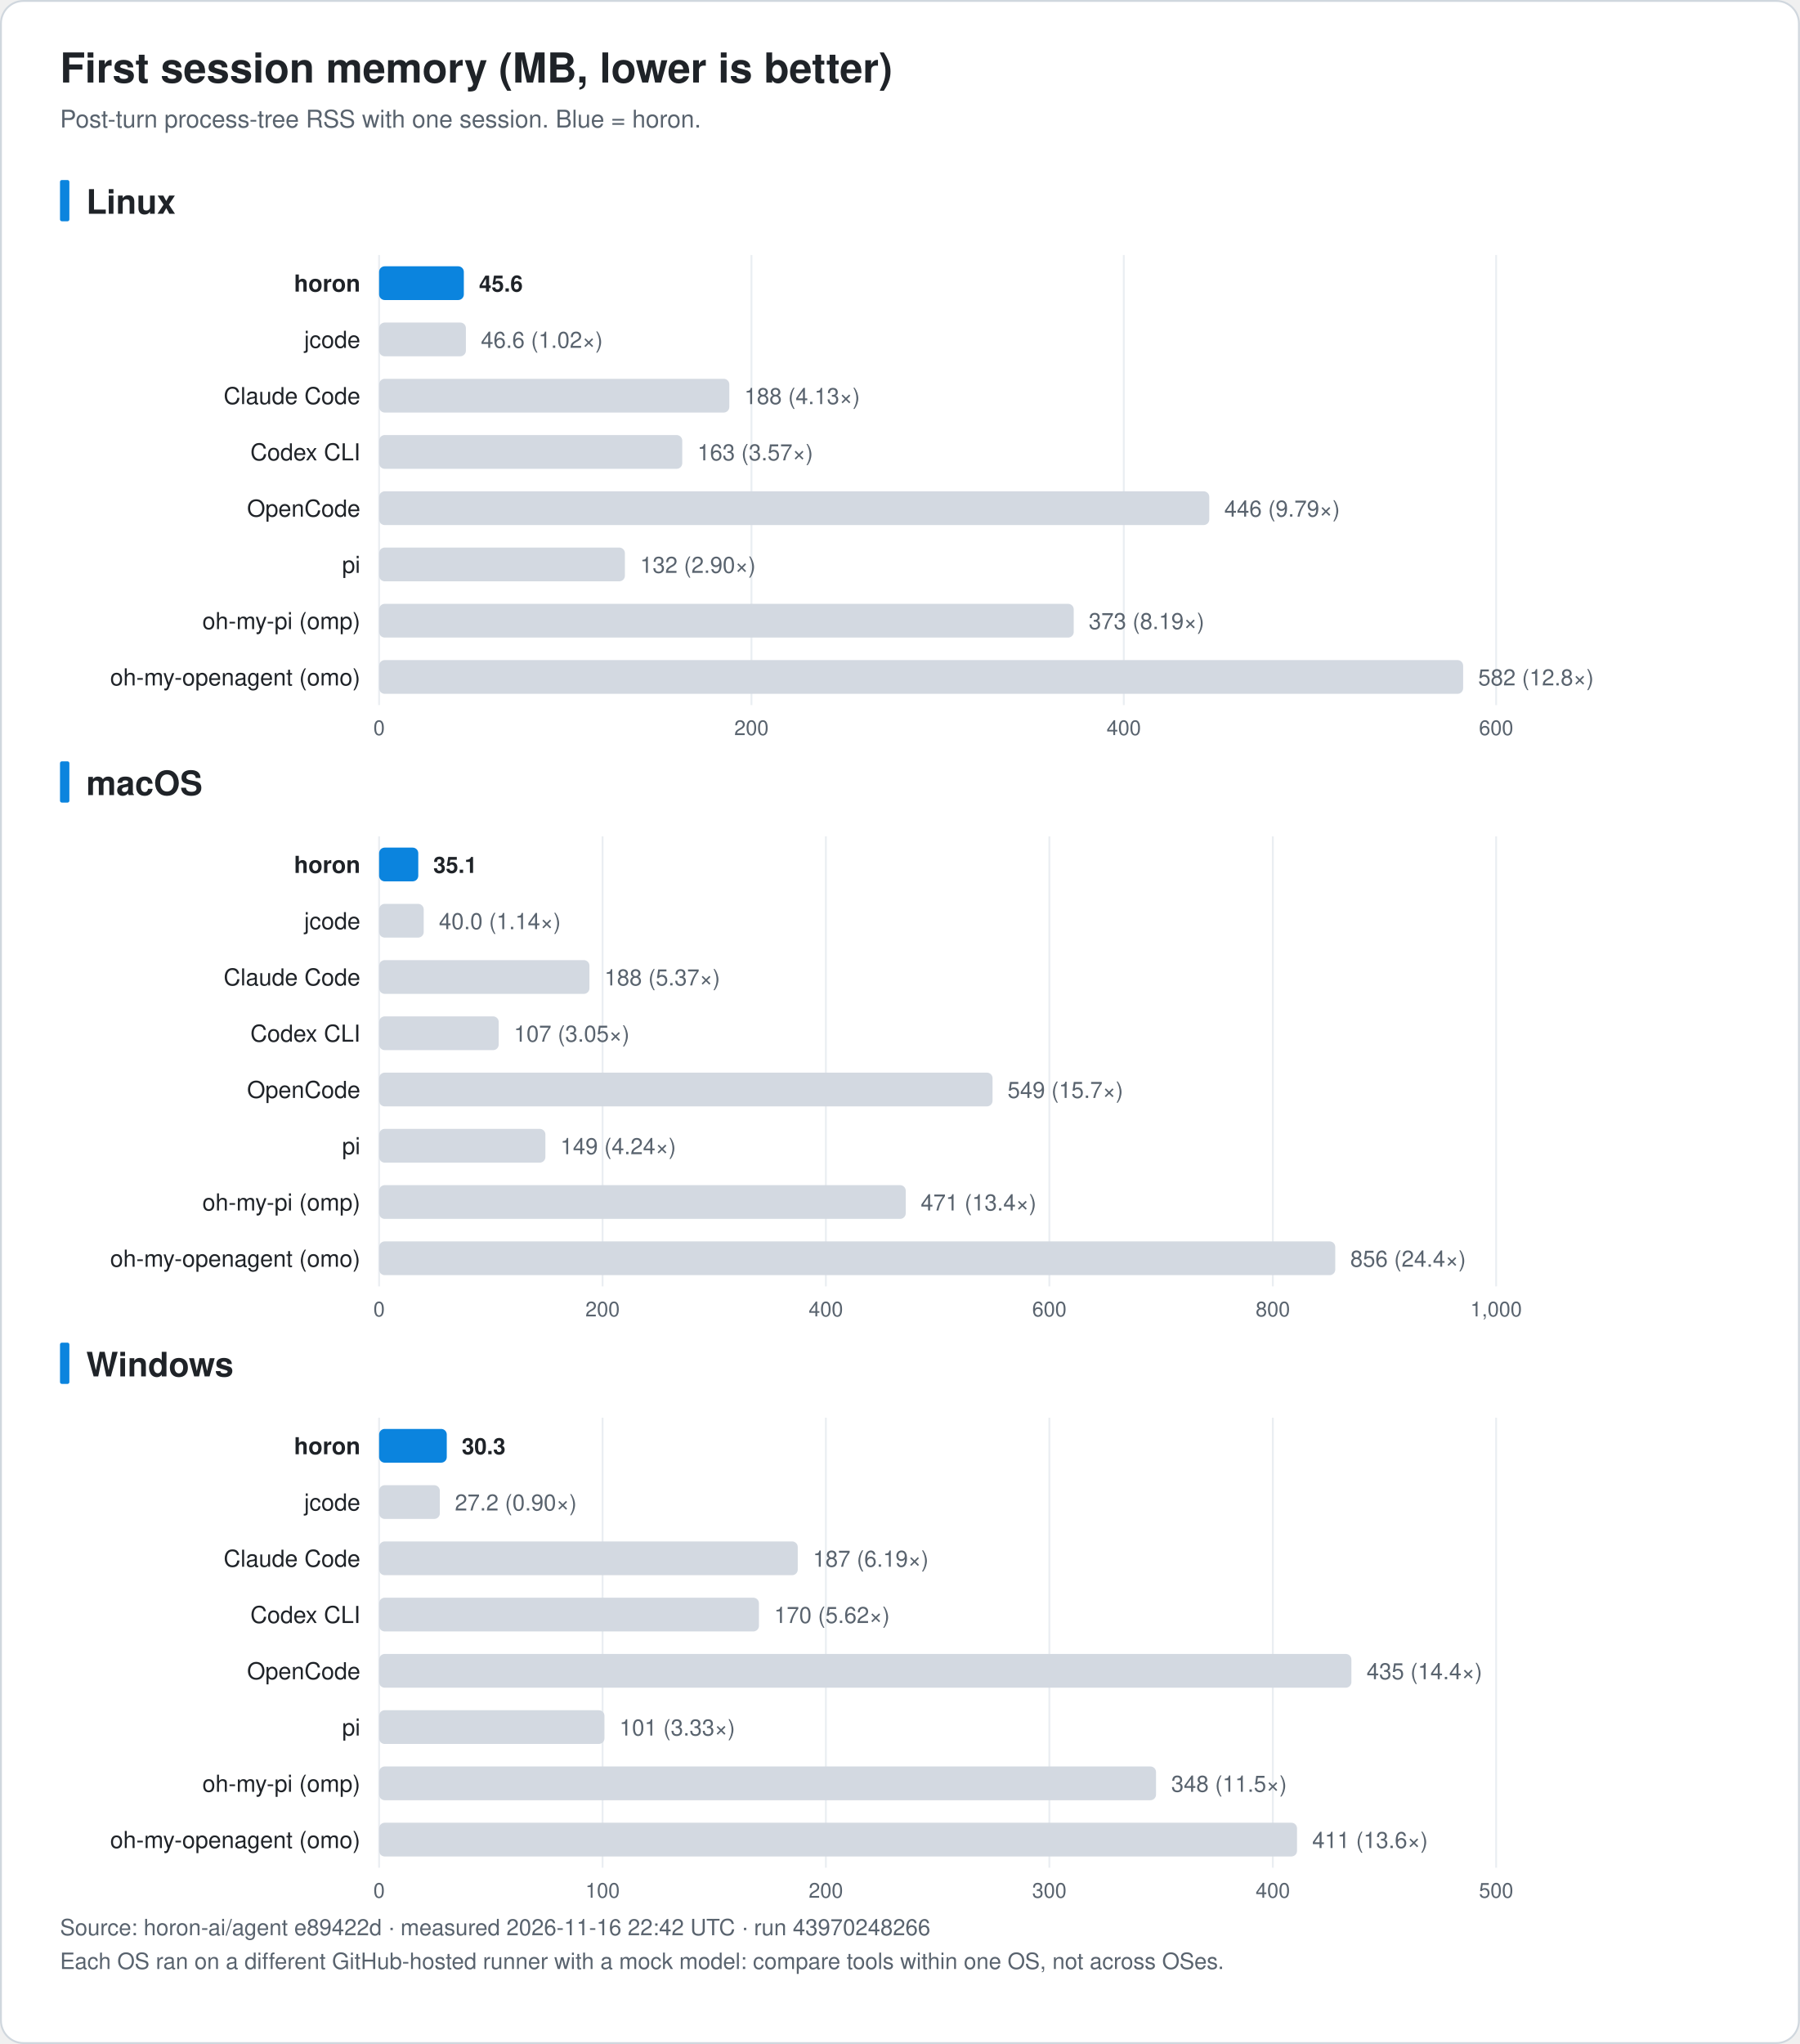
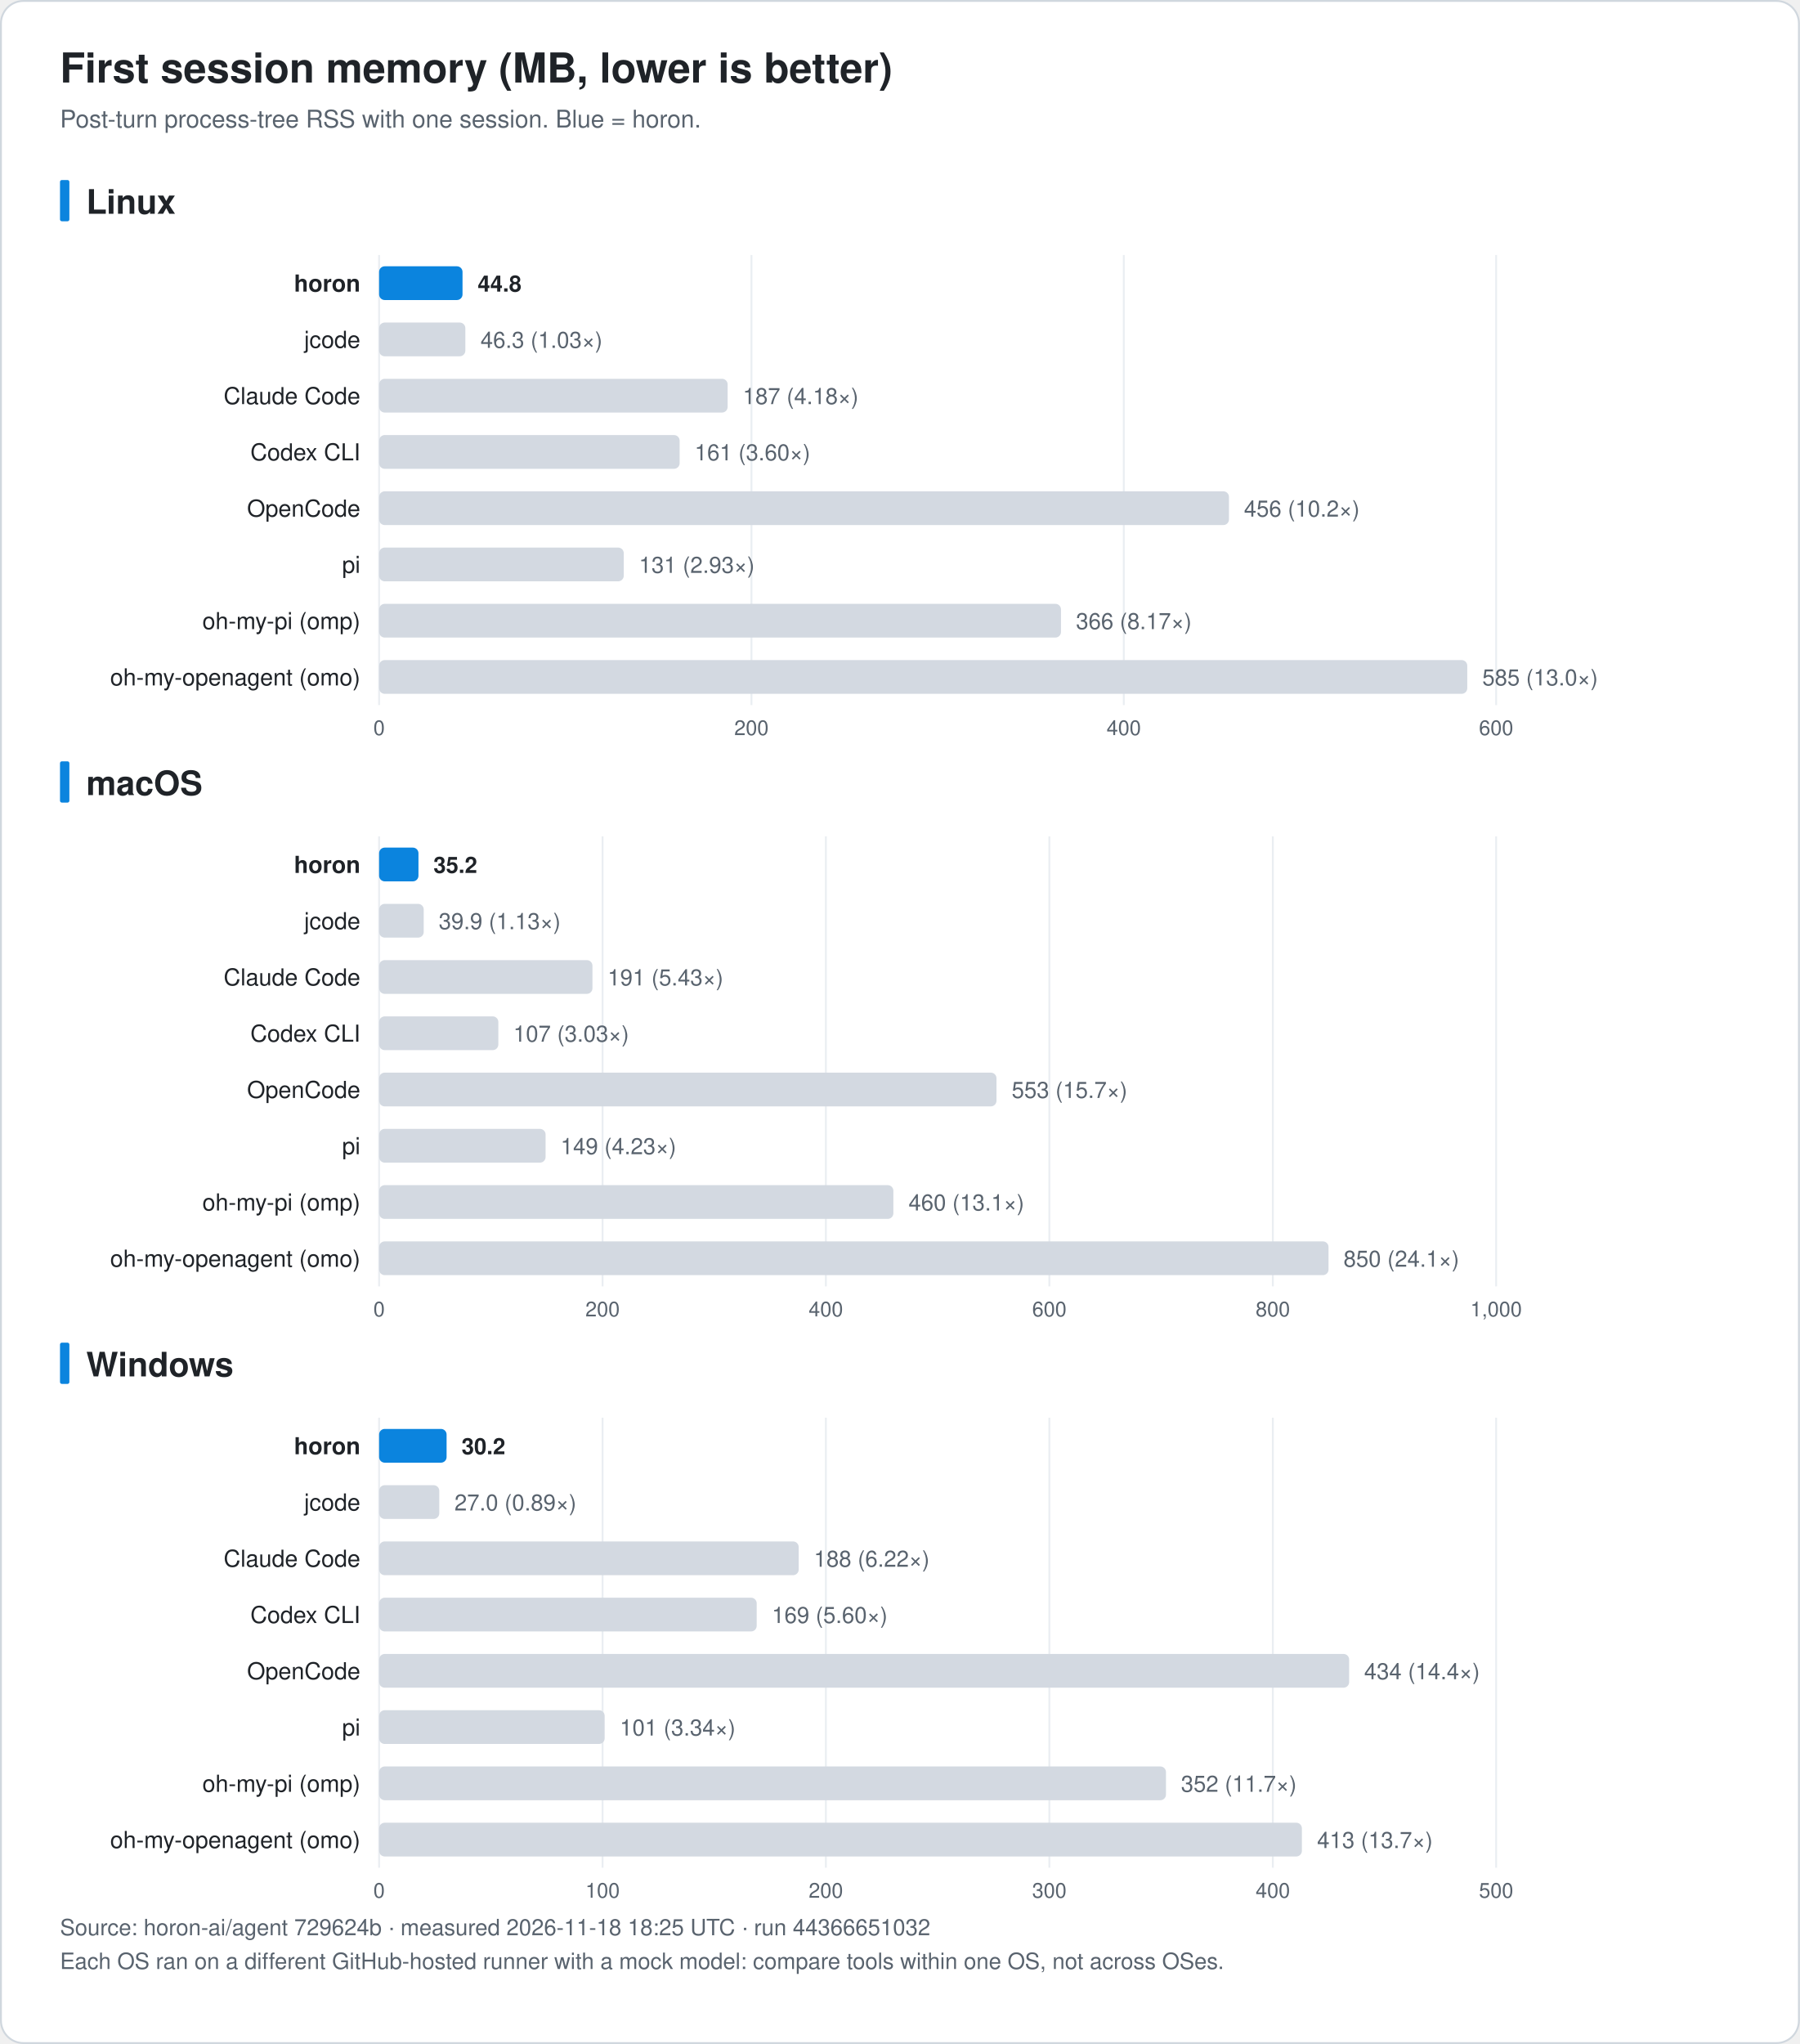
<svg xmlns="http://www.w3.org/2000/svg" width="960" height="1090" viewBox="0 0 960 1090" font-family="-apple-system, BlinkMacSystemFont, 'Segoe UI', 'Noto Sans KR', 'Apple SD Gothic Neo', Helvetica, Arial, sans-serif" role="img">
  <rect x="0.5" y="0.5" width="959" height="1089" rx="12" fill="#ffffff" stroke="#d0d7de" />
  <text x="32.0" y="44.0" font-size="22" fill="#1f2328" text-anchor="start" font-weight="bold">First session memory (MB, lower is better)</text>
  <text x="32.0" y="68.0" font-size="13" fill="#59636e" text-anchor="start" font-weight="normal">Post-turn process-tree RSS with one session. Blue = horon.</text>
  <rect x="32" y="96.0" width="5" height="22" rx="1" fill="#0b84de" />
  <text x="46.0" y="114.0" font-size="18" fill="#1f2328" text-anchor="start" font-weight="bold">Linux</text>
  <line x1="202.2" y1="136.0" x2="202.2" y2="376.0" stroke="#eaeef2" />
  <text x="202.2" y="392.0" font-size="11" fill="#59636e" text-anchor="middle" font-weight="normal">0</text>
  <line x1="400.8" y1="136.0" x2="400.8" y2="376.0" stroke="#eaeef2" />
  <text x="400.8" y="392.0" font-size="11" fill="#59636e" text-anchor="middle" font-weight="normal">200</text>
  <line x1="599.4" y1="136.0" x2="599.4" y2="376.0" stroke="#eaeef2" />
  <text x="599.4" y="392.0" font-size="11" fill="#59636e" text-anchor="middle" font-weight="normal">400</text>
  <line x1="798.0" y1="136.0" x2="798.0" y2="376.0" stroke="#eaeef2" />
  <text x="798.0" y="392.0" font-size="11" fill="#59636e" text-anchor="middle" font-weight="normal">600</text>
  <text x="192.2" y="155.5" font-size="12.5" fill="#1f2328" text-anchor="end" font-weight="bold">horon</text>
-   <rect x="202.2" y="142.0" width="45.2" height="18" rx="3" fill="#0b84de" />
-   <text x="255.5" y="155.5" font-size="12" fill="#1f2328" text-anchor="start" font-weight="bold">45.6</text>
+   <rect x="202.2" y="142.0" width="44.5" height="18" rx="3" fill="#0b84de" />
+   <text x="254.8" y="155.5" font-size="12" fill="#1f2328" text-anchor="start" font-weight="bold">44.8</text>
  <text x="192.2" y="185.5" font-size="12.5" fill="#1f2328" text-anchor="end" font-weight="normal">jcode</text>
-   <rect x="202.2" y="172.0" width="46.3" height="18" rx="3" fill="#d3d9e1" />
-   <text x="256.5" y="185.5" font-size="12" fill="#59636e" text-anchor="start" font-weight="normal">46.6 (1.02×)</text>
+   <rect x="202.2" y="172.0" width="46.0" height="18" rx="3" fill="#d3d9e1" />
+   <text x="256.3" y="185.5" font-size="12" fill="#59636e" text-anchor="start" font-weight="normal">46.3 (1.03×)</text>
  <text x="192.2" y="215.5" font-size="12.5" fill="#1f2328" text-anchor="end" font-weight="normal">Claude Code</text>
-   <rect x="202.2" y="202.0" width="186.8" height="18" rx="3" fill="#d3d9e1" />
-   <text x="397.0" y="215.5" font-size="12" fill="#59636e" text-anchor="start" font-weight="normal">188 (4.13×)</text>
+   <rect x="202.2" y="202.0" width="185.9" height="18" rx="3" fill="#d3d9e1" />
+   <text x="396.2" y="215.5" font-size="12" fill="#59636e" text-anchor="start" font-weight="normal">187 (4.18×)</text>
  <text x="192.2" y="245.5" font-size="12.5" fill="#1f2328" text-anchor="end" font-weight="normal">Codex CLI</text>
-   <rect x="202.2" y="232.0" width="161.7" height="18" rx="3" fill="#d3d9e1" />
-   <text x="372.0" y="245.5" font-size="12" fill="#59636e" text-anchor="start" font-weight="normal">163 (3.57×)</text>
+   <rect x="202.2" y="232.0" width="160.3" height="18" rx="3" fill="#d3d9e1" />
+   <text x="370.5" y="245.5" font-size="12" fill="#59636e" text-anchor="start" font-weight="normal">161 (3.60×)</text>
  <text x="192.2" y="275.5" font-size="12.5" fill="#1f2328" text-anchor="end" font-weight="normal">OpenCode</text>
-   <rect x="202.2" y="262.0" width="442.8" height="18" rx="3" fill="#d3d9e1" />
-   <text x="653.0" y="275.5" font-size="12" fill="#59636e" text-anchor="start" font-weight="normal">446 (9.79×)</text>
+   <rect x="202.2" y="262.0" width="453.3" height="18" rx="3" fill="#d3d9e1" />
+   <text x="663.5" y="275.5" font-size="12" fill="#59636e" text-anchor="start" font-weight="normal">456 (10.2×)</text>
  <text x="192.2" y="305.5" font-size="12.5" fill="#1f2328" text-anchor="end" font-weight="normal">pi</text>
-   <rect x="202.2" y="292.0" width="131.1" height="18" rx="3" fill="#d3d9e1" />
-   <text x="341.4" y="305.5" font-size="12" fill="#59636e" text-anchor="start" font-weight="normal">132 (2.90×)</text>
+   <rect x="202.2" y="292.0" width="130.5" height="18" rx="3" fill="#d3d9e1" />
+   <text x="340.8" y="305.5" font-size="12" fill="#59636e" text-anchor="start" font-weight="normal">131 (2.93×)</text>
  <text x="192.2" y="335.5" font-size="12.5" fill="#1f2328" text-anchor="end" font-weight="normal">oh-my-pi (omp)</text>
-   <rect x="202.2" y="322.0" width="370.5" height="18" rx="3" fill="#d3d9e1" />
-   <text x="580.7" y="335.5" font-size="12" fill="#59636e" text-anchor="start" font-weight="normal">373 (8.19×)</text>
+   <rect x="202.2" y="322.0" width="363.7" height="18" rx="3" fill="#d3d9e1" />
+   <text x="573.9" y="335.5" font-size="12" fill="#59636e" text-anchor="start" font-weight="normal">366 (8.17×)</text>
  <text x="192.2" y="365.5" font-size="12.5" fill="#1f2328" text-anchor="end" font-weight="normal">oh-my-openagent (omo)</text>
-   <rect x="202.2" y="352.0" width="578.2" height="18" rx="3" fill="#d3d9e1" />
-   <text x="788.4" y="365.5" font-size="12" fill="#59636e" text-anchor="start" font-weight="normal">582 (12.8×)</text>
+   <rect x="202.2" y="352.0" width="580.4" height="18" rx="3" fill="#d3d9e1" />
+   <text x="790.6" y="365.5" font-size="12" fill="#59636e" text-anchor="start" font-weight="normal">585 (13.0×)</text>
  <rect x="32" y="406.0" width="5" height="22" rx="1" fill="#0b84de" />
  <text x="46.0" y="424.0" font-size="18" fill="#1f2328" text-anchor="start" font-weight="bold">macOS</text>
  <line x1="202.2" y1="446.0" x2="202.2" y2="686.0" stroke="#eaeef2" />
  <text x="202.2" y="702.0" font-size="11" fill="#59636e" text-anchor="middle" font-weight="normal">0</text>
  <line x1="321.4" y1="446.0" x2="321.4" y2="686.0" stroke="#eaeef2" />
  <text x="321.4" y="702.0" font-size="11" fill="#59636e" text-anchor="middle" font-weight="normal">200</text>
  <line x1="440.5" y1="446.0" x2="440.5" y2="686.0" stroke="#eaeef2" />
  <text x="440.5" y="702.0" font-size="11" fill="#59636e" text-anchor="middle" font-weight="normal">400</text>
  <line x1="559.7" y1="446.0" x2="559.7" y2="686.0" stroke="#eaeef2" />
  <text x="559.7" y="702.0" font-size="11" fill="#59636e" text-anchor="middle" font-weight="normal">600</text>
  <line x1="678.9" y1="446.0" x2="678.9" y2="686.0" stroke="#eaeef2" />
  <text x="678.9" y="702.0" font-size="11" fill="#59636e" text-anchor="middle" font-weight="normal">800</text>
  <line x1="798.0" y1="446.0" x2="798.0" y2="686.0" stroke="#eaeef2" />
  <text x="798.0" y="702.0" font-size="11" fill="#59636e" text-anchor="middle" font-weight="normal">1,000</text>
  <text x="192.2" y="465.5" font-size="12.5" fill="#1f2328" text-anchor="end" font-weight="bold">horon</text>
-   <rect x="202.2" y="452.0" width="20.9" height="18" rx="3" fill="#0b84de" />
-   <text x="231.1" y="465.5" font-size="12" fill="#1f2328" text-anchor="start" font-weight="bold">35.1</text>
+   <rect x="202.2" y="452.0" width="21.0" height="18" rx="3" fill="#0b84de" />
+   <text x="231.2" y="465.5" font-size="12" fill="#1f2328" text-anchor="start" font-weight="bold">35.2</text>
  <text x="192.2" y="495.5" font-size="12.5" fill="#1f2328" text-anchor="end" font-weight="normal">jcode</text>
  <rect x="202.2" y="482.0" width="23.8" height="18" rx="3" fill="#d3d9e1" />
-   <text x="234.1" y="495.5" font-size="12" fill="#59636e" text-anchor="start" font-weight="normal">40.0 (1.14×)</text>
+   <text x="234.0" y="495.5" font-size="12" fill="#59636e" text-anchor="start" font-weight="normal">39.9 (1.13×)</text>
  <text x="192.2" y="525.5" font-size="12.5" fill="#1f2328" text-anchor="end" font-weight="normal">Claude Code</text>
-   <rect x="202.2" y="512.0" width="112.2" height="18" rx="3" fill="#d3d9e1" />
-   <text x="322.4" y="525.5" font-size="12" fill="#59636e" text-anchor="start" font-weight="normal">188 (5.37×)</text>
+   <rect x="202.2" y="512.0" width="113.8" height="18" rx="3" fill="#d3d9e1" />
+   <text x="324.1" y="525.5" font-size="12" fill="#59636e" text-anchor="start" font-weight="normal">191 (5.43×)</text>
  <text x="192.2" y="555.5" font-size="12.5" fill="#1f2328" text-anchor="end" font-weight="normal">Codex CLI</text>
-   <rect x="202.2" y="542.0" width="63.8" height="18" rx="3" fill="#d3d9e1" />
-   <text x="274.1" y="555.5" font-size="12" fill="#59636e" text-anchor="start" font-weight="normal">107 (3.05×)</text>
+   <rect x="202.2" y="542.0" width="63.6" height="18" rx="3" fill="#d3d9e1" />
+   <text x="273.8" y="555.5" font-size="12" fill="#59636e" text-anchor="start" font-weight="normal">107 (3.03×)</text>
  <text x="192.2" y="585.5" font-size="12.5" fill="#1f2328" text-anchor="end" font-weight="normal">OpenCode</text>
-   <rect x="202.2" y="572.0" width="327.2" height="18" rx="3" fill="#d3d9e1" />
-   <text x="537.4" y="585.5" font-size="12" fill="#59636e" text-anchor="start" font-weight="normal">549 (15.7×)</text>
+   <rect x="202.2" y="572.0" width="329.3" height="18" rx="3" fill="#d3d9e1" />
+   <text x="539.6" y="585.5" font-size="12" fill="#59636e" text-anchor="start" font-weight="normal">553 (15.7×)</text>
  <text x="192.2" y="615.5" font-size="12.5" fill="#1f2328" text-anchor="end" font-weight="normal">pi</text>
-   <rect x="202.2" y="602.0" width="88.7" height="18" rx="3" fill="#d3d9e1" />
-   <text x="298.9" y="615.5" font-size="12" fill="#59636e" text-anchor="start" font-weight="normal">149 (4.24×)</text>
+   <rect x="202.2" y="602.0" width="88.8" height="18" rx="3" fill="#d3d9e1" />
+   <text x="299.0" y="615.5" font-size="12" fill="#59636e" text-anchor="start" font-weight="normal">149 (4.23×)</text>
  <text x="192.2" y="645.5" font-size="12.5" fill="#1f2328" text-anchor="end" font-weight="normal">oh-my-pi (omp)</text>
-   <rect x="202.2" y="632.0" width="280.9" height="18" rx="3" fill="#d3d9e1" />
-   <text x="491.1" y="645.5" font-size="12" fill="#59636e" text-anchor="start" font-weight="normal">471 (13.4×)</text>
+   <rect x="202.2" y="632.0" width="274.3" height="18" rx="3" fill="#d3d9e1" />
+   <text x="484.6" y="645.5" font-size="12" fill="#59636e" text-anchor="start" font-weight="normal">460 (13.1×)</text>
  <text x="192.2" y="675.5" font-size="12.5" fill="#1f2328" text-anchor="end" font-weight="normal">oh-my-openagent (omo)</text>
-   <rect x="202.2" y="662.0" width="510.0" height="18" rx="3" fill="#d3d9e1" />
-   <text x="720.2" y="675.5" font-size="12" fill="#59636e" text-anchor="start" font-weight="normal">856 (24.4×)</text>
+   <rect x="202.2" y="662.0" width="506.4" height="18" rx="3" fill="#d3d9e1" />
+   <text x="716.6" y="675.5" font-size="12" fill="#59636e" text-anchor="start" font-weight="normal">850 (24.1×)</text>
  <rect x="32" y="716.0" width="5" height="22" rx="1" fill="#0b84de" />
  <text x="46.0" y="734.0" font-size="18" fill="#1f2328" text-anchor="start" font-weight="bold">Windows</text>
  <line x1="202.2" y1="756.0" x2="202.2" y2="996.0" stroke="#eaeef2" />
  <text x="202.2" y="1012.0" font-size="11" fill="#59636e" text-anchor="middle" font-weight="normal">0</text>
  <line x1="321.4" y1="756.0" x2="321.4" y2="996.0" stroke="#eaeef2" />
  <text x="321.4" y="1012.0" font-size="11" fill="#59636e" text-anchor="middle" font-weight="normal">100</text>
  <line x1="440.5" y1="756.0" x2="440.5" y2="996.0" stroke="#eaeef2" />
  <text x="440.5" y="1012.0" font-size="11" fill="#59636e" text-anchor="middle" font-weight="normal">200</text>
  <line x1="559.7" y1="756.0" x2="559.7" y2="996.0" stroke="#eaeef2" />
  <text x="559.7" y="1012.0" font-size="11" fill="#59636e" text-anchor="middle" font-weight="normal">300</text>
  <line x1="678.9" y1="756.0" x2="678.9" y2="996.0" stroke="#eaeef2" />
  <text x="678.9" y="1012.0" font-size="11" fill="#59636e" text-anchor="middle" font-weight="normal">400</text>
  <line x1="798.0" y1="756.0" x2="798.0" y2="996.0" stroke="#eaeef2" />
  <text x="798.0" y="1012.0" font-size="11" fill="#59636e" text-anchor="middle" font-weight="normal">500</text>
  <text x="192.2" y="775.5" font-size="12.5" fill="#1f2328" text-anchor="end" font-weight="bold">horon</text>
-   <rect x="202.2" y="762.0" width="36.1" height="18" rx="3" fill="#0b84de" />
-   <text x="246.3" y="775.5" font-size="12" fill="#1f2328" text-anchor="start" font-weight="bold">30.3</text>
+   <rect x="202.2" y="762.0" width="36.0" height="18" rx="3" fill="#0b84de" />
+   <text x="246.2" y="775.5" font-size="12" fill="#1f2328" text-anchor="start" font-weight="bold">30.2</text>
  <text x="192.2" y="805.5" font-size="12.5" fill="#1f2328" text-anchor="end" font-weight="normal">jcode</text>
-   <rect x="202.2" y="792.0" width="32.4" height="18" rx="3" fill="#d3d9e1" />
-   <text x="242.6" y="805.5" font-size="12" fill="#59636e" text-anchor="start" font-weight="normal">27.2 (0.90×)</text>
+   <rect x="202.2" y="792.0" width="32.1" height="18" rx="3" fill="#d3d9e1" />
+   <text x="242.4" y="805.5" font-size="12" fill="#59636e" text-anchor="start" font-weight="normal">27.0 (0.89×)</text>
  <text x="192.2" y="835.5" font-size="12.5" fill="#1f2328" text-anchor="end" font-weight="normal">Claude Code</text>
-   <rect x="202.2" y="822.0" width="223.3" height="18" rx="3" fill="#d3d9e1" />
-   <text x="433.6" y="835.5" font-size="12" fill="#59636e" text-anchor="start" font-weight="normal">187 (6.19×)</text>
+   <rect x="202.2" y="822.0" width="223.8" height="18" rx="3" fill="#d3d9e1" />
+   <text x="434.1" y="835.5" font-size="12" fill="#59636e" text-anchor="start" font-weight="normal">188 (6.22×)</text>
  <text x="192.2" y="865.5" font-size="12.5" fill="#1f2328" text-anchor="end" font-weight="normal">Codex CLI</text>
-   <rect x="202.2" y="852.0" width="202.6" height="18" rx="3" fill="#d3d9e1" />
-   <text x="412.9" y="865.5" font-size="12" fill="#59636e" text-anchor="start" font-weight="normal">170 (5.62×)</text>
+   <rect x="202.2" y="852.0" width="201.4" height="18" rx="3" fill="#d3d9e1" />
+   <text x="411.7" y="865.5" font-size="12" fill="#59636e" text-anchor="start" font-weight="normal">169 (5.60×)</text>
  <text x="192.2" y="895.5" font-size="12.5" fill="#1f2328" text-anchor="end" font-weight="normal">OpenCode</text>
-   <rect x="202.2" y="882.0" width="518.6" height="18" rx="3" fill="#d3d9e1" />
-   <text x="728.9" y="895.5" font-size="12" fill="#59636e" text-anchor="start" font-weight="normal">435 (14.4×)</text>
+   <rect x="202.2" y="882.0" width="517.4" height="18" rx="3" fill="#d3d9e1" />
+   <text x="727.6" y="895.5" font-size="12" fill="#59636e" text-anchor="start" font-weight="normal">434 (14.4×)</text>
  <text x="192.2" y="925.5" font-size="12.5" fill="#1f2328" text-anchor="end" font-weight="normal">pi</text>
-   <rect x="202.2" y="912.0" width="120.2" height="18" rx="3" fill="#d3d9e1" />
-   <text x="330.4" y="925.5" font-size="12" fill="#59636e" text-anchor="start" font-weight="normal">101 (3.33×)</text>
+   <rect x="202.2" y="912.0" width="120.3" height="18" rx="3" fill="#d3d9e1" />
+   <text x="330.6" y="925.5" font-size="12" fill="#59636e" text-anchor="start" font-weight="normal">101 (3.34×)</text>
  <text x="192.2" y="955.5" font-size="12.5" fill="#1f2328" text-anchor="end" font-weight="normal">oh-my-pi (omp)</text>
-   <rect x="202.2" y="942.0" width="414.4" height="18" rx="3" fill="#d3d9e1" />
-   <text x="624.7" y="955.5" font-size="12" fill="#59636e" text-anchor="start" font-weight="normal">348 (11.5×)</text>
+   <rect x="202.2" y="942.0" width="419.7" height="18" rx="3" fill="#d3d9e1" />
+   <text x="629.9" y="955.5" font-size="12" fill="#59636e" text-anchor="start" font-weight="normal">352 (11.7×)</text>
  <text x="192.2" y="985.5" font-size="12.5" fill="#1f2328" text-anchor="end" font-weight="normal">oh-my-openagent (omo)</text>
-   <rect x="202.2" y="972.0" width="489.6" height="18" rx="3" fill="#d3d9e1" />
-   <text x="699.9" y="985.5" font-size="12" fill="#59636e" text-anchor="start" font-weight="normal">411 (13.6×)</text>
-   <text x="32.0" y="1032.0" font-size="12" fill="#59636e" text-anchor="start" font-weight="normal">Source: horon-ai/agent e89422d · measured 2026-11-16 22:42 UTC · run 43970248266</text>
+   <rect x="202.2" y="972.0" width="492.2" height="18" rx="3" fill="#d3d9e1" />
+   <text x="702.5" y="985.5" font-size="12" fill="#59636e" text-anchor="start" font-weight="normal">413 (13.7×)</text>
+   <text x="32.0" y="1032.0" font-size="12" fill="#59636e" text-anchor="start" font-weight="normal">Source: horon-ai/agent 729624b · measured 2026-11-18 18:25 UTC · run 44366651032</text>
  <text x="32.0" y="1050.0" font-size="12" fill="#59636e" text-anchor="start" font-weight="normal">Each OS ran on a different GitHub-hosted runner with a mock model: compare tools within one OS, not across OSes.</text>
</svg>
